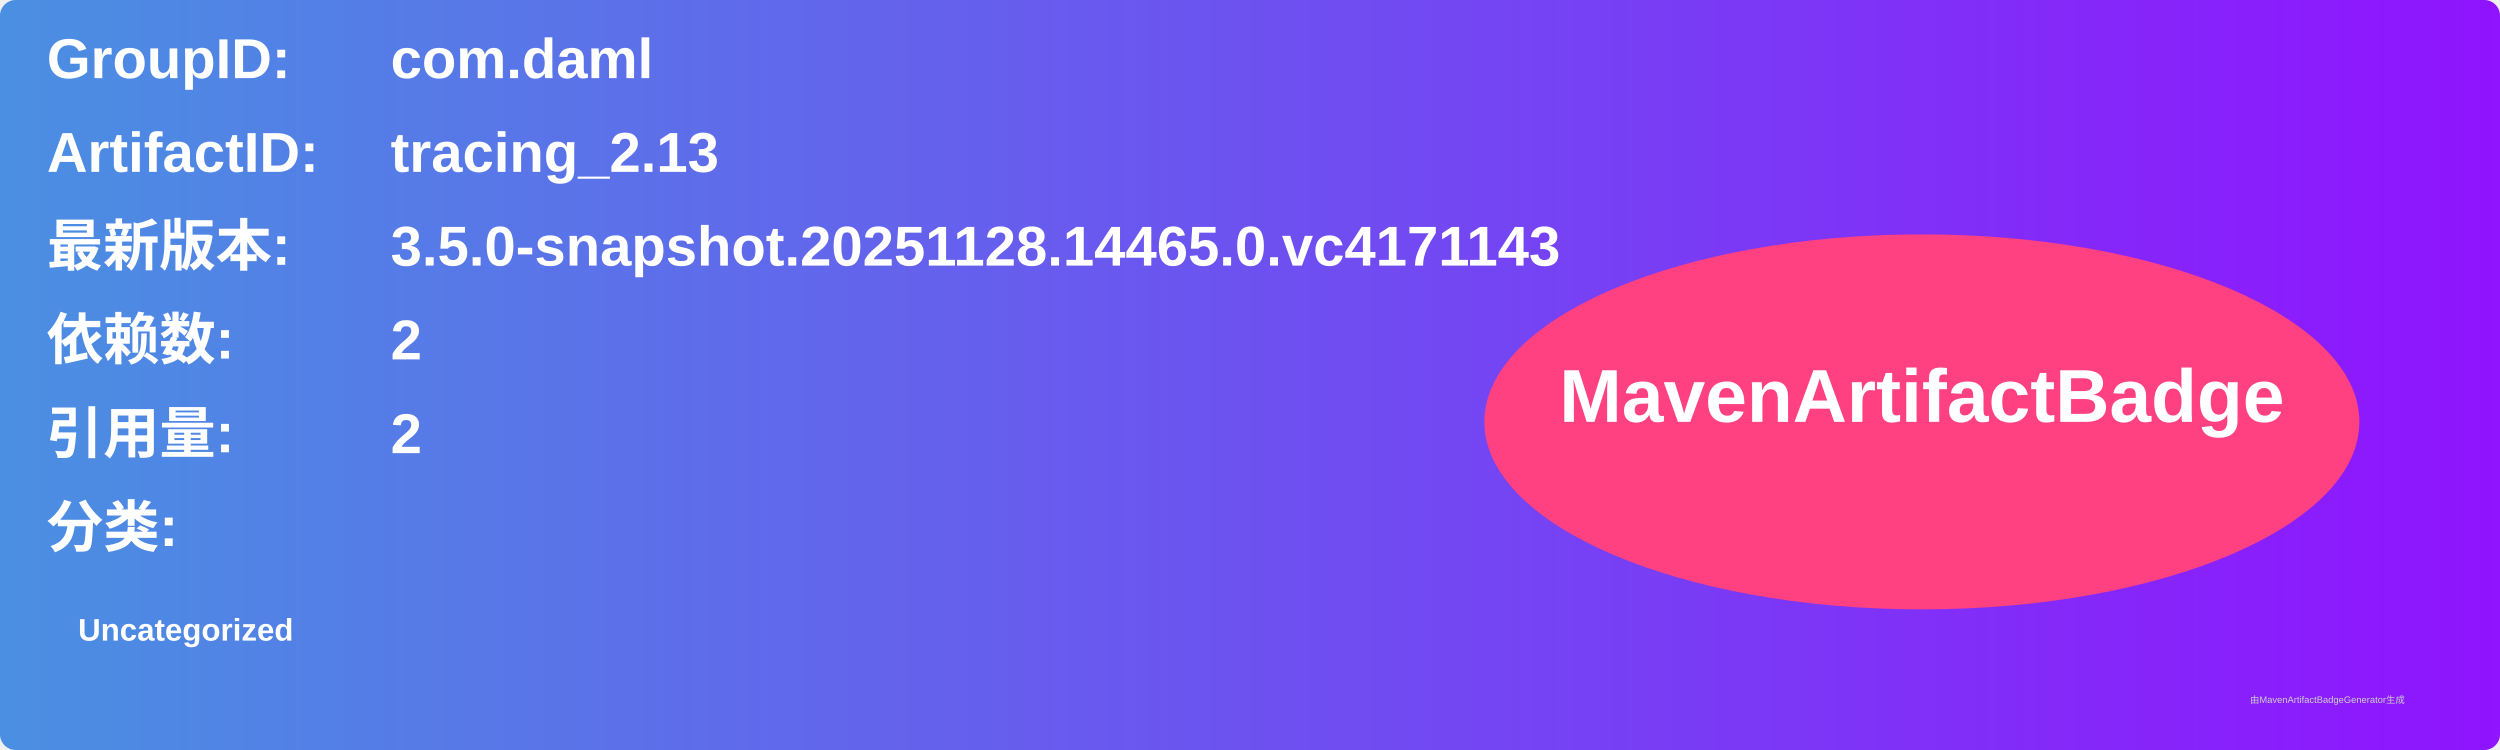
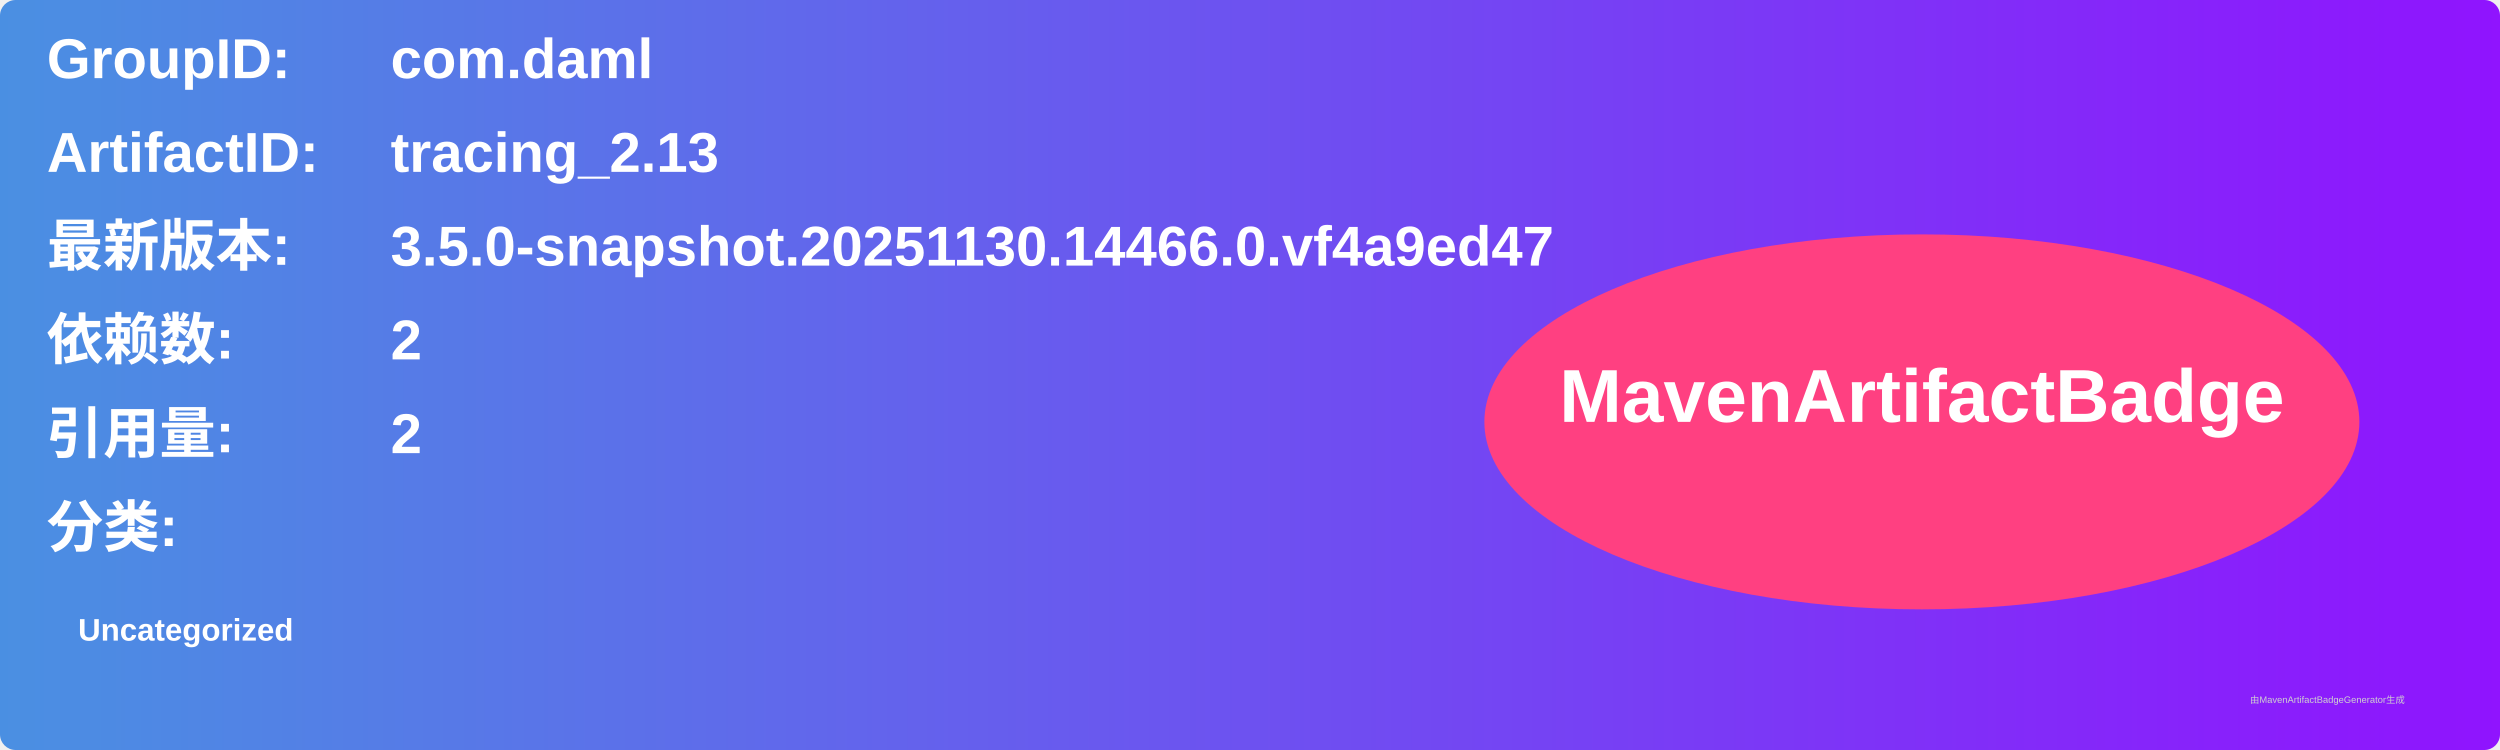
<svg xmlns="http://www.w3.org/2000/svg" width="800" height="240" viewBox="0 0 800 240">
  <linearGradient id="grad" x1="0%" y1="0%" x2="100%" y2="0%">
    <stop offset="0%" stop-color="#4a90e2" />
    <stop offset="100%" stop-color="#9013fe" />
  </linearGradient>
  <rect width="100%" height="100%" rx="5" ry="5" fill="url(#grad)" />
  <g transform="translate(15, 15)">
    <text x="0" y="10" font-family="Arial" font-size="18" fill="white" font-weight="bold" width="260">GroupID:</text>
    <text x="110" y="10" font-family="Arial" font-size="18" fill="white" font-weight="bold" width="460">com.daml</text>
    <text x="0" y="40" font-family="Arial" font-size="18" fill="white" font-weight="bold" width="260">ArtifactID:</text>
    <text x="110" y="40" font-family="Arial" font-size="18" fill="white" font-weight="bold" width="460">tracing_2.13</text>
    <text x="0" y="70" font-family="Arial" font-size="18" fill="white" font-weight="bold">最新版本:</text>
    <text x="110" y="70" font-family="Arial" font-size="18" fill="white" font-weight="bold">
-       <tspan font-weight="bold">3.5.0-snapshot.20251128.14465.0.vc4171143</tspan>
+       <tspan font-weight="bold">3.5.0-snapshot.20251130.14466.0.vf4a9ed47</tspan>
    </text>
    <text x="0" y="100" font-family="Arial" font-size="18" fill="white" font-weight="bold">依赖数: </text>
    <text x="110" y="100" font-family="Arial" font-size="18" fill="white">
      <tspan font-weight="bold">2</tspan>
    </text>
    <text x="0" y="130" font-family="Arial" font-size="18" fill="white" font-weight="bold">引用量: </text>
    <text x="110" y="130" font-family="Arial" font-size="18" fill="white">
      <tspan font-weight="bold">2</tspan>
    </text>
    <text x="0" y="160" font-family="Arial" font-size="18" fill="white" font-weight="bold">分类:</text>
    <text x="10" y="190" font-family="Arial" font-size="10" fill="white">
      <tspan font-weight="bold">Uncategorized</tspan>
    </text>
    <ellipse cx="600" cy="120" rx="140" ry="60" fill="#ff4081" />
    <text x="600" y="120" text-anchor="middle" font-family="Arial" font-size="24" fill="white" font-weight="bold">MavenArtifactBadge</text>
  </g>
  <text x="720" y="225" font-family="Arial" font-size="3" fill="#d0d0d0">由MavenArtifactBadgeGenerator生成</text>
</svg>
